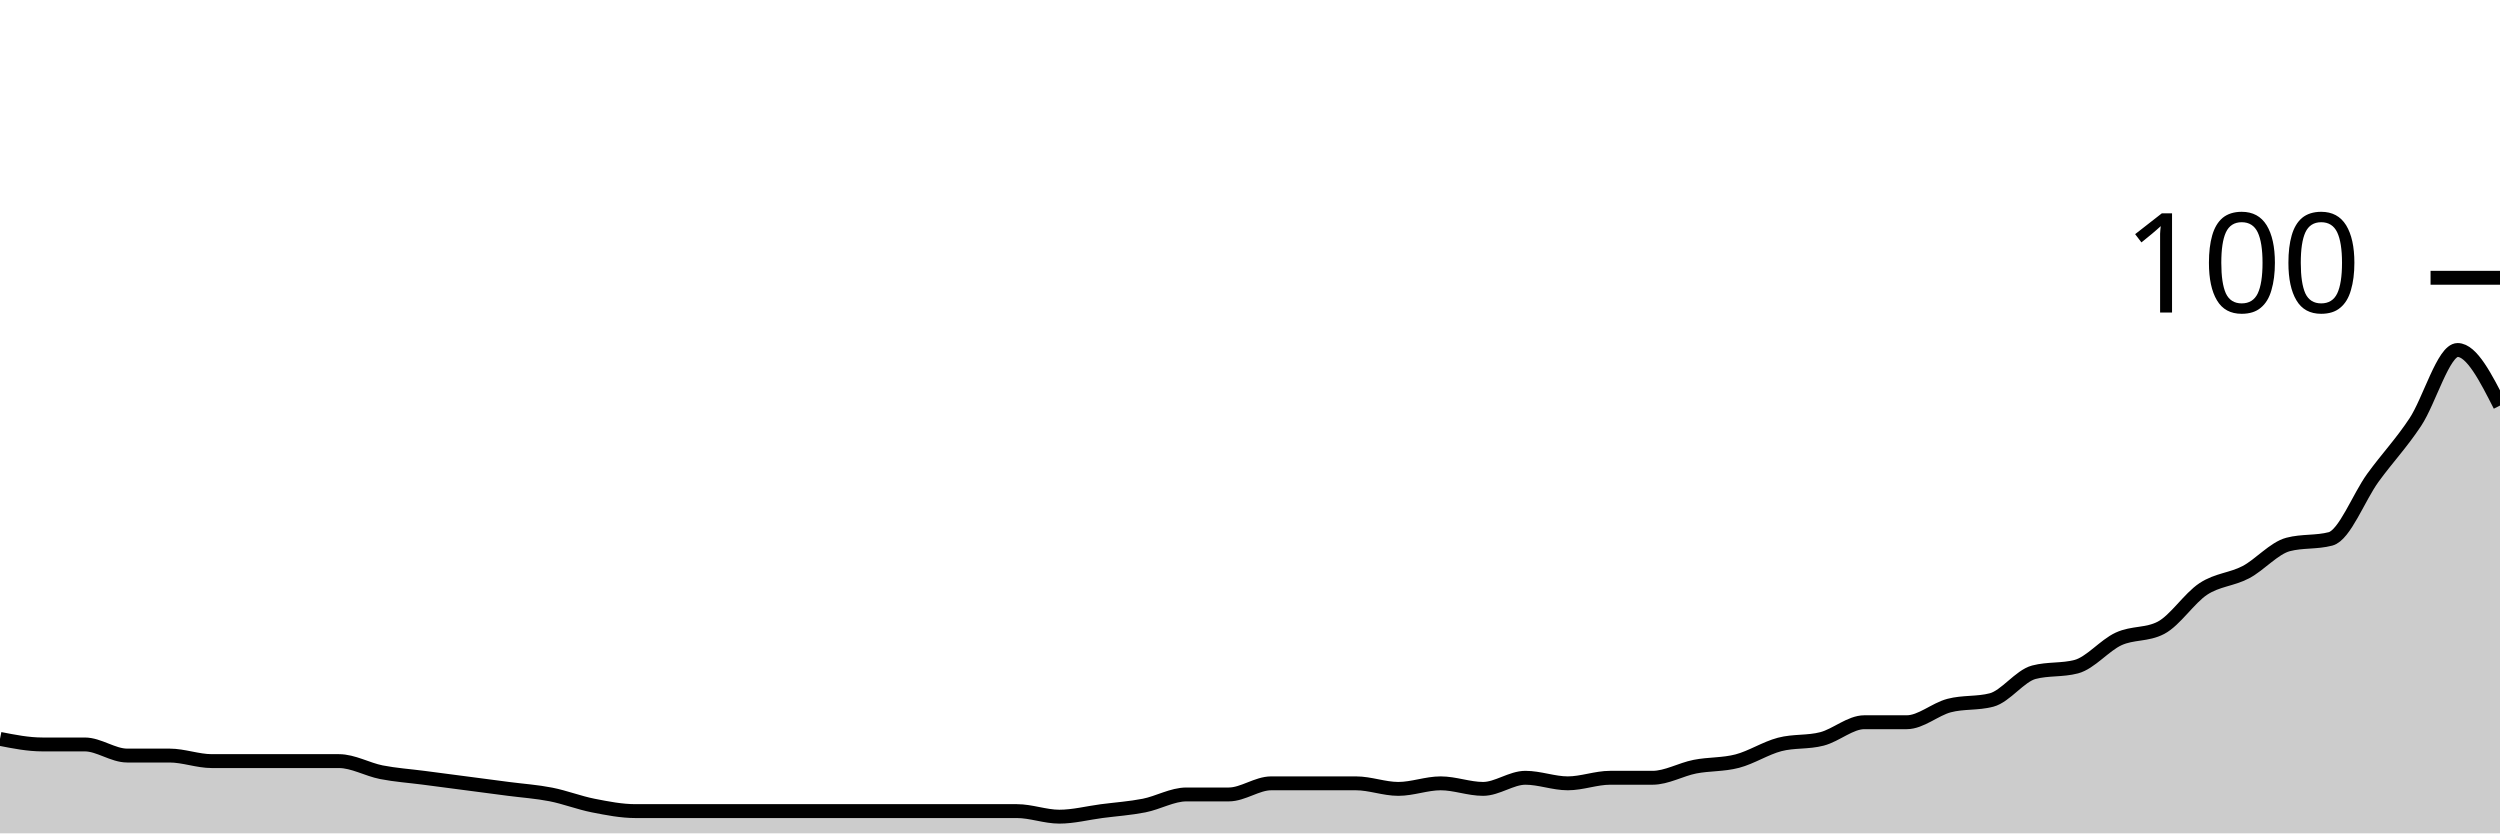
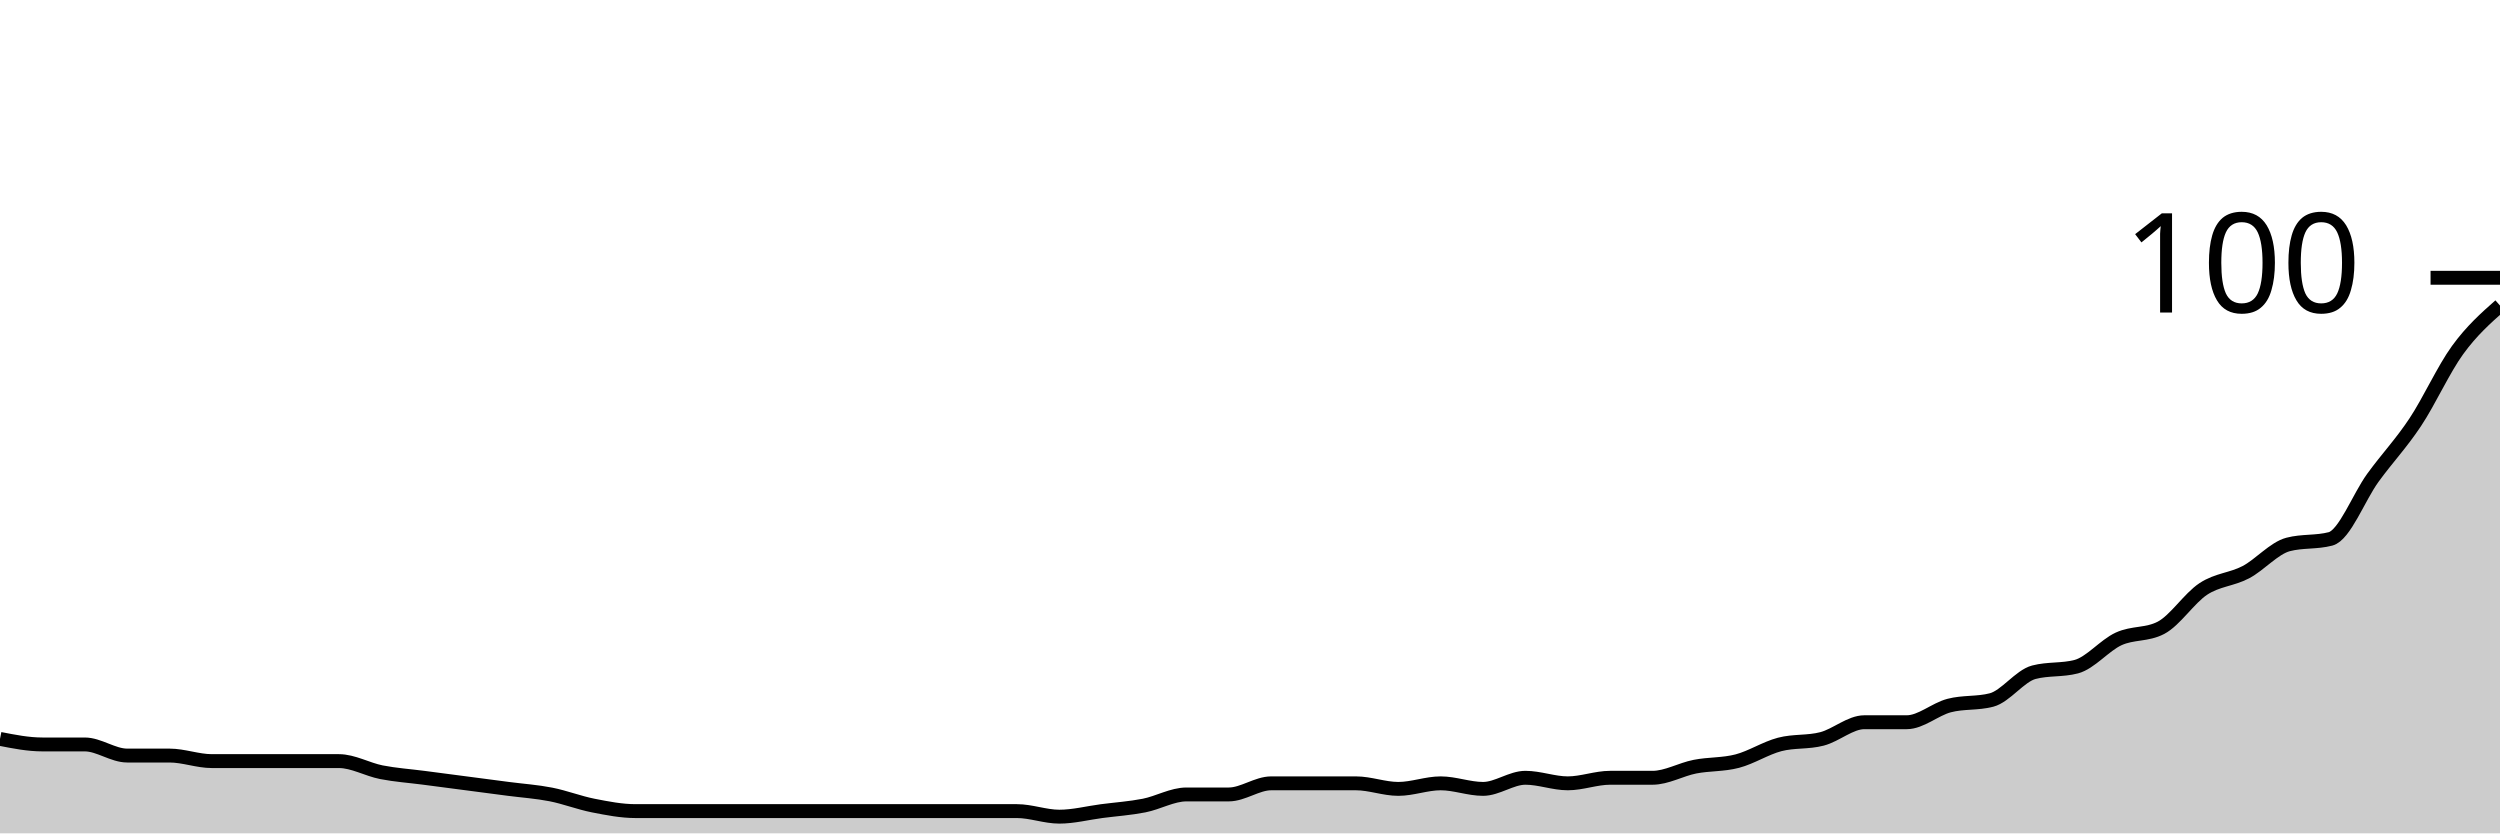
<svg xmlns="http://www.w3.org/2000/svg" viewBox="0 0 180 60">
  <g transform="translate(0,20)">
-     <path class="area" fill="rgba(0, 0, 0, 0.2)" d="M0,33.2C1.017,33.4,2.034,33.6,3.051,33.6C4.068,33.6,5.085,33.6,6.102,33.6C7.119,33.6,8.136,34.4,9.153,34.4C10.169,34.4,11.186,34.4,12.203,34.4C13.22,34.4,14.237,34.8,15.254,34.8C16.271,34.8,17.288,34.8,18.305,34.8C19.322,34.8,20.339,34.8,21.356,34.8C22.373,34.8,23.39,34.8,24.407,34.8C25.424,34.8,26.441,35.4,27.458,35.6C28.475,35.8,29.492,35.867,30.508,36C31.525,36.133,32.542,36.267,33.559,36.4C34.576,36.533,35.593,36.667,36.61,36.8C37.627,36.933,38.644,37,39.661,37.2C40.678,37.4,41.695,37.8,42.712,38C43.729,38.2,44.746,38.4,45.763,38.4C46.78,38.4,47.797,38.4,48.814,38.4C49.831,38.4,50.847,38.4,51.864,38.4C52.881,38.4,53.898,38.4,54.915,38.4C55.932,38.4,56.949,38.4,57.966,38.4C58.983,38.4,60,38.4,61.017,38.4C62.034,38.4,63.051,38.4,64.068,38.4C65.085,38.4,66.102,38.4,67.119,38.4C68.136,38.4,69.153,38.4,70.169,38.4C71.186,38.4,72.203,38.4,73.22,38.4C74.237,38.4,75.254,38.8,76.271,38.8C77.288,38.8,78.305,38.533,79.322,38.4C80.339,38.267,81.356,38.2,82.373,38C83.39,37.8,84.407,37.2,85.424,37.2C86.441,37.2,87.458,37.2,88.475,37.2C89.492,37.2,90.508,36.4,91.525,36.4C92.542,36.4,93.559,36.4,94.576,36.4C95.593,36.4,96.61,36.4,97.627,36.4C98.644,36.4,99.661,36.8,100.678,36.8C101.695,36.8,102.712,36.4,103.729,36.4C104.746,36.4,105.763,36.8,106.78,36.8C107.797,36.8,108.814,36,109.831,36C110.847,36,111.864,36.4,112.881,36.4C113.898,36.4,114.915,36,115.932,36C116.949,36,117.966,36,118.983,36C120,36,121.017,35.4,122.034,35.2C123.051,35,124.068,35.067,125.085,34.8C126.102,34.533,127.119,33.867,128.136,33.6C129.153,33.333,130.169,33.467,131.186,33.2C132.203,32.933,133.22,32,134.237,32C135.254,32,136.271,32,137.288,32C138.305,32,139.322,31.067,140.339,30.8C141.356,30.533,142.373,30.667,143.39,30.4C144.407,30.133,145.424,28.667,146.441,28.4C147.458,28.133,148.475,28.267,149.492,28C150.508,27.733,151.525,26.467,152.542,26C153.559,25.533,154.576,25.733,155.593,25.2C156.61,24.667,157.627,23.067,158.644,22.4C159.661,21.733,160.678,21.733,161.695,21.2C162.712,20.667,163.729,19.467,164.746,19.2C165.763,18.933,166.78,19.067,167.797,18.8C168.814,18.533,169.831,15.8,170.847,14.4C171.864,13,172.881,11.933,173.898,10.4C174.915,8.867,175.932,5.2,176.949,5.2C177.966,5.2,178.983,7.2,180,9.2L180,40C178.983,40,177.966,40,176.949,40C175.932,40,174.915,40,173.898,40C172.881,40,171.864,40,170.847,40C169.831,40,168.814,40,167.797,40C166.78,40,165.763,40,164.746,40C163.729,40,162.712,40,161.695,40C160.678,40,159.661,40,158.644,40C157.627,40,156.61,40,155.593,40C154.576,40,153.559,40,152.542,40C151.525,40,150.508,40,149.492,40C148.475,40,147.458,40,146.441,40C145.424,40,144.407,40,143.39,40C142.373,40,141.356,40,140.339,40C139.322,40,138.305,40,137.288,40C136.271,40,135.254,40,134.237,40C133.22,40,132.203,40,131.186,40C130.169,40,129.153,40,128.136,40C127.119,40,126.102,40,125.085,40C124.068,40,123.051,40,122.034,40C121.017,40,120,40,118.983,40C117.966,40,116.949,40,115.932,40C114.915,40,113.898,40,112.881,40C111.864,40,110.847,40,109.831,40C108.814,40,107.797,40,106.78,40C105.763,40,104.746,40,103.729,40C102.712,40,101.695,40,100.678,40C99.661,40,98.644,40,97.627,40C96.61,40,95.593,40,94.576,40C93.559,40,92.542,40,91.525,40C90.508,40,89.492,40,88.475,40C87.458,40,86.441,40,85.424,40C84.407,40,83.39,40,82.373,40C81.356,40,80.339,40,79.322,40C78.305,40,77.288,40,76.271,40C75.254,40,74.237,40,73.22,40C72.203,40,71.186,40,70.169,40C69.153,40,68.136,40,67.119,40C66.102,40,65.085,40,64.068,40C63.051,40,62.034,40,61.017,40C60,40,58.983,40,57.966,40C56.949,40,55.932,40,54.915,40C53.898,40,52.881,40,51.864,40C50.847,40,49.831,40,48.814,40C47.797,40,46.78,40,45.763,40C44.746,40,43.729,40,42.712,40C41.695,40,40.678,40,39.661,40C38.644,40,37.627,40,36.61,40C35.593,40,34.576,40,33.559,40C32.542,40,31.525,40,30.508,40C29.492,40,28.475,40,27.458,40C26.441,40,25.424,40,24.407,40C23.39,40,22.373,40,21.356,40C20.339,40,19.322,40,18.305,40C17.288,40,16.271,40,15.254,40C14.237,40,13.22,40,12.203,40C11.186,40,10.169,40,9.153,40C8.136,40,7.119,40,6.102,40C5.085,40,4.068,40,3.051,40C2.034,40,1.017,40,0,40Z" />
-     <path class="line" stroke="black" fill="none" d="M0,33.2C1.017,33.4,2.034,33.6,3.051,33.6C4.068,33.6,5.085,33.6,6.102,33.6C7.119,33.6,8.136,34.4,9.153,34.4C10.169,34.4,11.186,34.4,12.203,34.4C13.22,34.4,14.237,34.8,15.254,34.8C16.271,34.8,17.288,34.8,18.305,34.8C19.322,34.8,20.339,34.8,21.356,34.8C22.373,34.8,23.39,34.8,24.407,34.8C25.424,34.8,26.441,35.4,27.458,35.6C28.475,35.8,29.492,35.867,30.508,36C31.525,36.133,32.542,36.267,33.559,36.4C34.576,36.533,35.593,36.667,36.61,36.8C37.627,36.933,38.644,37,39.661,37.2C40.678,37.4,41.695,37.8,42.712,38C43.729,38.2,44.746,38.4,45.763,38.4C46.78,38.4,47.797,38.4,48.814,38.4C49.831,38.4,50.847,38.4,51.864,38.4C52.881,38.4,53.898,38.4,54.915,38.4C55.932,38.4,56.949,38.4,57.966,38.4C58.983,38.4,60,38.4,61.017,38.4C62.034,38.4,63.051,38.4,64.068,38.4C65.085,38.4,66.102,38.4,67.119,38.4C68.136,38.4,69.153,38.4,70.169,38.4C71.186,38.4,72.203,38.4,73.22,38.4C74.237,38.4,75.254,38.8,76.271,38.8C77.288,38.8,78.305,38.533,79.322,38.4C80.339,38.267,81.356,38.2,82.373,38C83.39,37.8,84.407,37.2,85.424,37.2C86.441,37.2,87.458,37.2,88.475,37.2C89.492,37.2,90.508,36.4,91.525,36.4C92.542,36.4,93.559,36.4,94.576,36.4C95.593,36.4,96.61,36.4,97.627,36.4C98.644,36.4,99.661,36.8,100.678,36.8C101.695,36.8,102.712,36.4,103.729,36.4C104.746,36.4,105.763,36.8,106.78,36.8C107.797,36.8,108.814,36,109.831,36C110.847,36,111.864,36.4,112.881,36.4C113.898,36.4,114.915,36,115.932,36C116.949,36,117.966,36,118.983,36C120,36,121.017,35.4,122.034,35.2C123.051,35,124.068,35.067,125.085,34.8C126.102,34.533,127.119,33.867,128.136,33.6C129.153,33.333,130.169,33.467,131.186,33.2C132.203,32.933,133.22,32,134.237,32C135.254,32,136.271,32,137.288,32C138.305,32,139.322,31.067,140.339,30.8C141.356,30.533,142.373,30.667,143.39,30.4C144.407,30.133,145.424,28.667,146.441,28.4C147.458,28.133,148.475,28.267,149.492,28C150.508,27.733,151.525,26.467,152.542,26C153.559,25.533,154.576,25.733,155.593,25.2C156.61,24.667,157.627,23.067,158.644,22.4C159.661,21.733,160.678,21.733,161.695,21.2C162.712,20.667,163.729,19.467,164.746,19.2C165.763,18.933,166.78,19.067,167.797,18.8C168.814,18.533,169.831,15.8,170.847,14.4C171.864,13,172.881,11.933,173.898,10.4C174.915,8.867,175.932,5.2,176.949,5.2C177.966,5.2,178.983,7.2,180,9.2" />
+     <path class="area" fill="rgba(0, 0, 0, 0.2)" d="M0,33.2C1.017,33.4,2.034,33.6,3.051,33.6C4.068,33.6,5.085,33.6,6.102,33.6C7.119,33.6,8.136,34.4,9.153,34.4C10.169,34.4,11.186,34.4,12.203,34.4C13.22,34.4,14.237,34.8,15.254,34.8C16.271,34.8,17.288,34.8,18.305,34.8C19.322,34.8,20.339,34.8,21.356,34.8C22.373,34.8,23.39,34.8,24.407,34.8C25.424,34.8,26.441,35.4,27.458,35.6C28.475,35.8,29.492,35.867,30.508,36C31.525,36.133,32.542,36.267,33.559,36.4C34.576,36.533,35.593,36.667,36.61,36.8C37.627,36.933,38.644,37,39.661,37.2C40.678,37.4,41.695,37.8,42.712,38C43.729,38.2,44.746,38.4,45.763,38.4C46.78,38.4,47.797,38.4,48.814,38.4C49.831,38.4,50.847,38.4,51.864,38.4C52.881,38.4,53.898,38.4,54.915,38.4C55.932,38.4,56.949,38.4,57.966,38.4C58.983,38.4,60,38.4,61.017,38.4C62.034,38.4,63.051,38.4,64.068,38.4C65.085,38.4,66.102,38.4,67.119,38.4C68.136,38.4,69.153,38.4,70.169,38.4C71.186,38.4,72.203,38.4,73.22,38.4C74.237,38.4,75.254,38.8,76.271,38.8C77.288,38.8,78.305,38.533,79.322,38.4C80.339,38.267,81.356,38.2,82.373,38C83.39,37.8,84.407,37.2,85.424,37.2C86.441,37.2,87.458,37.2,88.475,37.2C89.492,37.2,90.508,36.4,91.525,36.4C92.542,36.4,93.559,36.4,94.576,36.4C95.593,36.4,96.61,36.4,97.627,36.4C98.644,36.4,99.661,36.8,100.678,36.8C101.695,36.8,102.712,36.4,103.729,36.4C104.746,36.4,105.763,36.8,106.78,36.8C107.797,36.8,108.814,36,109.831,36C110.847,36,111.864,36.4,112.881,36.4C113.898,36.4,114.915,36,115.932,36C116.949,36,117.966,36,118.983,36C120,36,121.017,35.4,122.034,35.2C123.051,35,124.068,35.067,125.085,34.8C126.102,34.533,127.119,33.867,128.136,33.6C129.153,33.333,130.169,33.467,131.186,33.2C132.203,32.933,133.22,32,134.237,32C135.254,32,136.271,32,137.288,32C138.305,32,139.322,31.067,140.339,30.8C141.356,30.533,142.373,30.667,143.39,30.4C144.407,30.133,145.424,28.667,146.441,28.4C147.458,28.133,148.475,28.267,149.492,28C150.508,27.733,151.525,26.467,152.542,26C153.559,25.533,154.576,25.733,155.593,25.2C156.61,24.667,157.627,23.067,158.644,22.4C159.661,21.733,160.678,21.733,161.695,21.2C162.712,20.667,163.729,19.467,164.746,19.2C165.763,18.933,166.78,19.067,167.797,18.8C168.814,18.533,169.831,15.8,170.847,14.4C171.864,13,172.881,11.933,173.898,10.4C174.915,8.867,175.932,6.6,176.949,5.2C177.966,3.8,178.983,2.9,180,2L180,40C178.983,40,177.966,40,176.949,40C175.932,40,174.915,40,173.898,40C172.881,40,171.864,40,170.847,40C169.831,40,168.814,40,167.797,40C166.78,40,165.763,40,164.746,40C163.729,40,162.712,40,161.695,40C160.678,40,159.661,40,158.644,40C157.627,40,156.61,40,155.593,40C154.576,40,153.559,40,152.542,40C151.525,40,150.508,40,149.492,40C148.475,40,147.458,40,146.441,40C145.424,40,144.407,40,143.39,40C142.373,40,141.356,40,140.339,40C139.322,40,138.305,40,137.288,40C136.271,40,135.254,40,134.237,40C133.22,40,132.203,40,131.186,40C130.169,40,129.153,40,128.136,40C127.119,40,126.102,40,125.085,40C124.068,40,123.051,40,122.034,40C121.017,40,120,40,118.983,40C117.966,40,116.949,40,115.932,40C114.915,40,113.898,40,112.881,40C111.864,40,110.847,40,109.831,40C108.814,40,107.797,40,106.78,40C105.763,40,104.746,40,103.729,40C102.712,40,101.695,40,100.678,40C99.661,40,98.644,40,97.627,40C96.61,40,95.593,40,94.576,40C93.559,40,92.542,40,91.525,40C90.508,40,89.492,40,88.475,40C87.458,40,86.441,40,85.424,40C84.407,40,83.39,40,82.373,40C81.356,40,80.339,40,79.322,40C78.305,40,77.288,40,76.271,40C75.254,40,74.237,40,73.22,40C72.203,40,71.186,40,70.169,40C69.153,40,68.136,40,67.119,40C66.102,40,65.085,40,64.068,40C63.051,40,62.034,40,61.017,40C60,40,58.983,40,57.966,40C56.949,40,55.932,40,54.915,40C53.898,40,52.881,40,51.864,40C50.847,40,49.831,40,48.814,40C47.797,40,46.78,40,45.763,40C44.746,40,43.729,40,42.712,40C41.695,40,40.678,40,39.661,40C38.644,40,37.627,40,36.61,40C35.593,40,34.576,40,33.559,40C32.542,40,31.525,40,30.508,40C29.492,40,28.475,40,27.458,40C26.441,40,25.424,40,24.407,40C23.39,40,22.373,40,21.356,40C20.339,40,19.322,40,18.305,40C17.288,40,16.271,40,15.254,40C14.237,40,13.22,40,12.203,40C11.186,40,10.169,40,9.153,40C8.136,40,7.119,40,6.102,40C5.085,40,4.068,40,3.051,40C2.034,40,1.017,40,0,40Z" />
+     <path class="line" stroke="black" fill="none" d="M0,33.2C1.017,33.4,2.034,33.6,3.051,33.6C4.068,33.6,5.085,33.6,6.102,33.6C7.119,33.6,8.136,34.4,9.153,34.4C10.169,34.4,11.186,34.4,12.203,34.4C13.22,34.4,14.237,34.8,15.254,34.8C16.271,34.8,17.288,34.8,18.305,34.8C19.322,34.8,20.339,34.8,21.356,34.8C22.373,34.8,23.39,34.8,24.407,34.8C25.424,34.8,26.441,35.4,27.458,35.6C28.475,35.8,29.492,35.867,30.508,36C31.525,36.133,32.542,36.267,33.559,36.4C34.576,36.533,35.593,36.667,36.61,36.8C37.627,36.933,38.644,37,39.661,37.2C40.678,37.4,41.695,37.8,42.712,38C43.729,38.2,44.746,38.4,45.763,38.4C46.78,38.4,47.797,38.4,48.814,38.4C49.831,38.4,50.847,38.4,51.864,38.4C52.881,38.4,53.898,38.4,54.915,38.4C55.932,38.4,56.949,38.4,57.966,38.4C58.983,38.4,60,38.4,61.017,38.4C62.034,38.4,63.051,38.4,64.068,38.4C65.085,38.4,66.102,38.4,67.119,38.4C68.136,38.4,69.153,38.4,70.169,38.4C71.186,38.4,72.203,38.4,73.22,38.4C74.237,38.4,75.254,38.8,76.271,38.8C77.288,38.8,78.305,38.533,79.322,38.4C80.339,38.267,81.356,38.2,82.373,38C83.39,37.8,84.407,37.2,85.424,37.2C86.441,37.2,87.458,37.2,88.475,37.2C89.492,37.2,90.508,36.4,91.525,36.4C92.542,36.4,93.559,36.4,94.576,36.4C95.593,36.4,96.61,36.4,97.627,36.4C98.644,36.4,99.661,36.8,100.678,36.8C101.695,36.8,102.712,36.4,103.729,36.4C104.746,36.4,105.763,36.8,106.78,36.8C107.797,36.8,108.814,36,109.831,36C110.847,36,111.864,36.4,112.881,36.4C113.898,36.4,114.915,36,115.932,36C116.949,36,117.966,36,118.983,36C120,36,121.017,35.4,122.034,35.2C123.051,35,124.068,35.067,125.085,34.8C126.102,34.533,127.119,33.867,128.136,33.6C129.153,33.333,130.169,33.467,131.186,33.2C132.203,32.933,133.22,32,134.237,32C135.254,32,136.271,32,137.288,32C138.305,32,139.322,31.067,140.339,30.8C141.356,30.533,142.373,30.667,143.39,30.4C144.407,30.133,145.424,28.667,146.441,28.4C147.458,28.133,148.475,28.267,149.492,28C150.508,27.733,151.525,26.467,152.542,26C153.559,25.533,154.576,25.733,155.593,25.2C156.61,24.667,157.627,23.067,158.644,22.4C159.661,21.733,160.678,21.733,161.695,21.2C162.712,20.667,163.729,19.467,164.746,19.2C165.763,18.933,166.78,19.067,167.797,18.8C168.814,18.533,169.831,15.8,170.847,14.4C171.864,13,172.881,11.933,173.898,10.4C174.915,8.867,175.932,6.6,176.949,5.2C177.966,3.8,178.983,2.9,180,2" />
    <path class="axis-ceiling" stroke-width="1" stroke="black" fill="none" d="M175,0L180,0" />
    <text class="axis-ceiling-label" font-family="sans-serif" text-anchor="end" font-size="10px" x="170" y="2.5">100</text>
  </g>
</svg>
